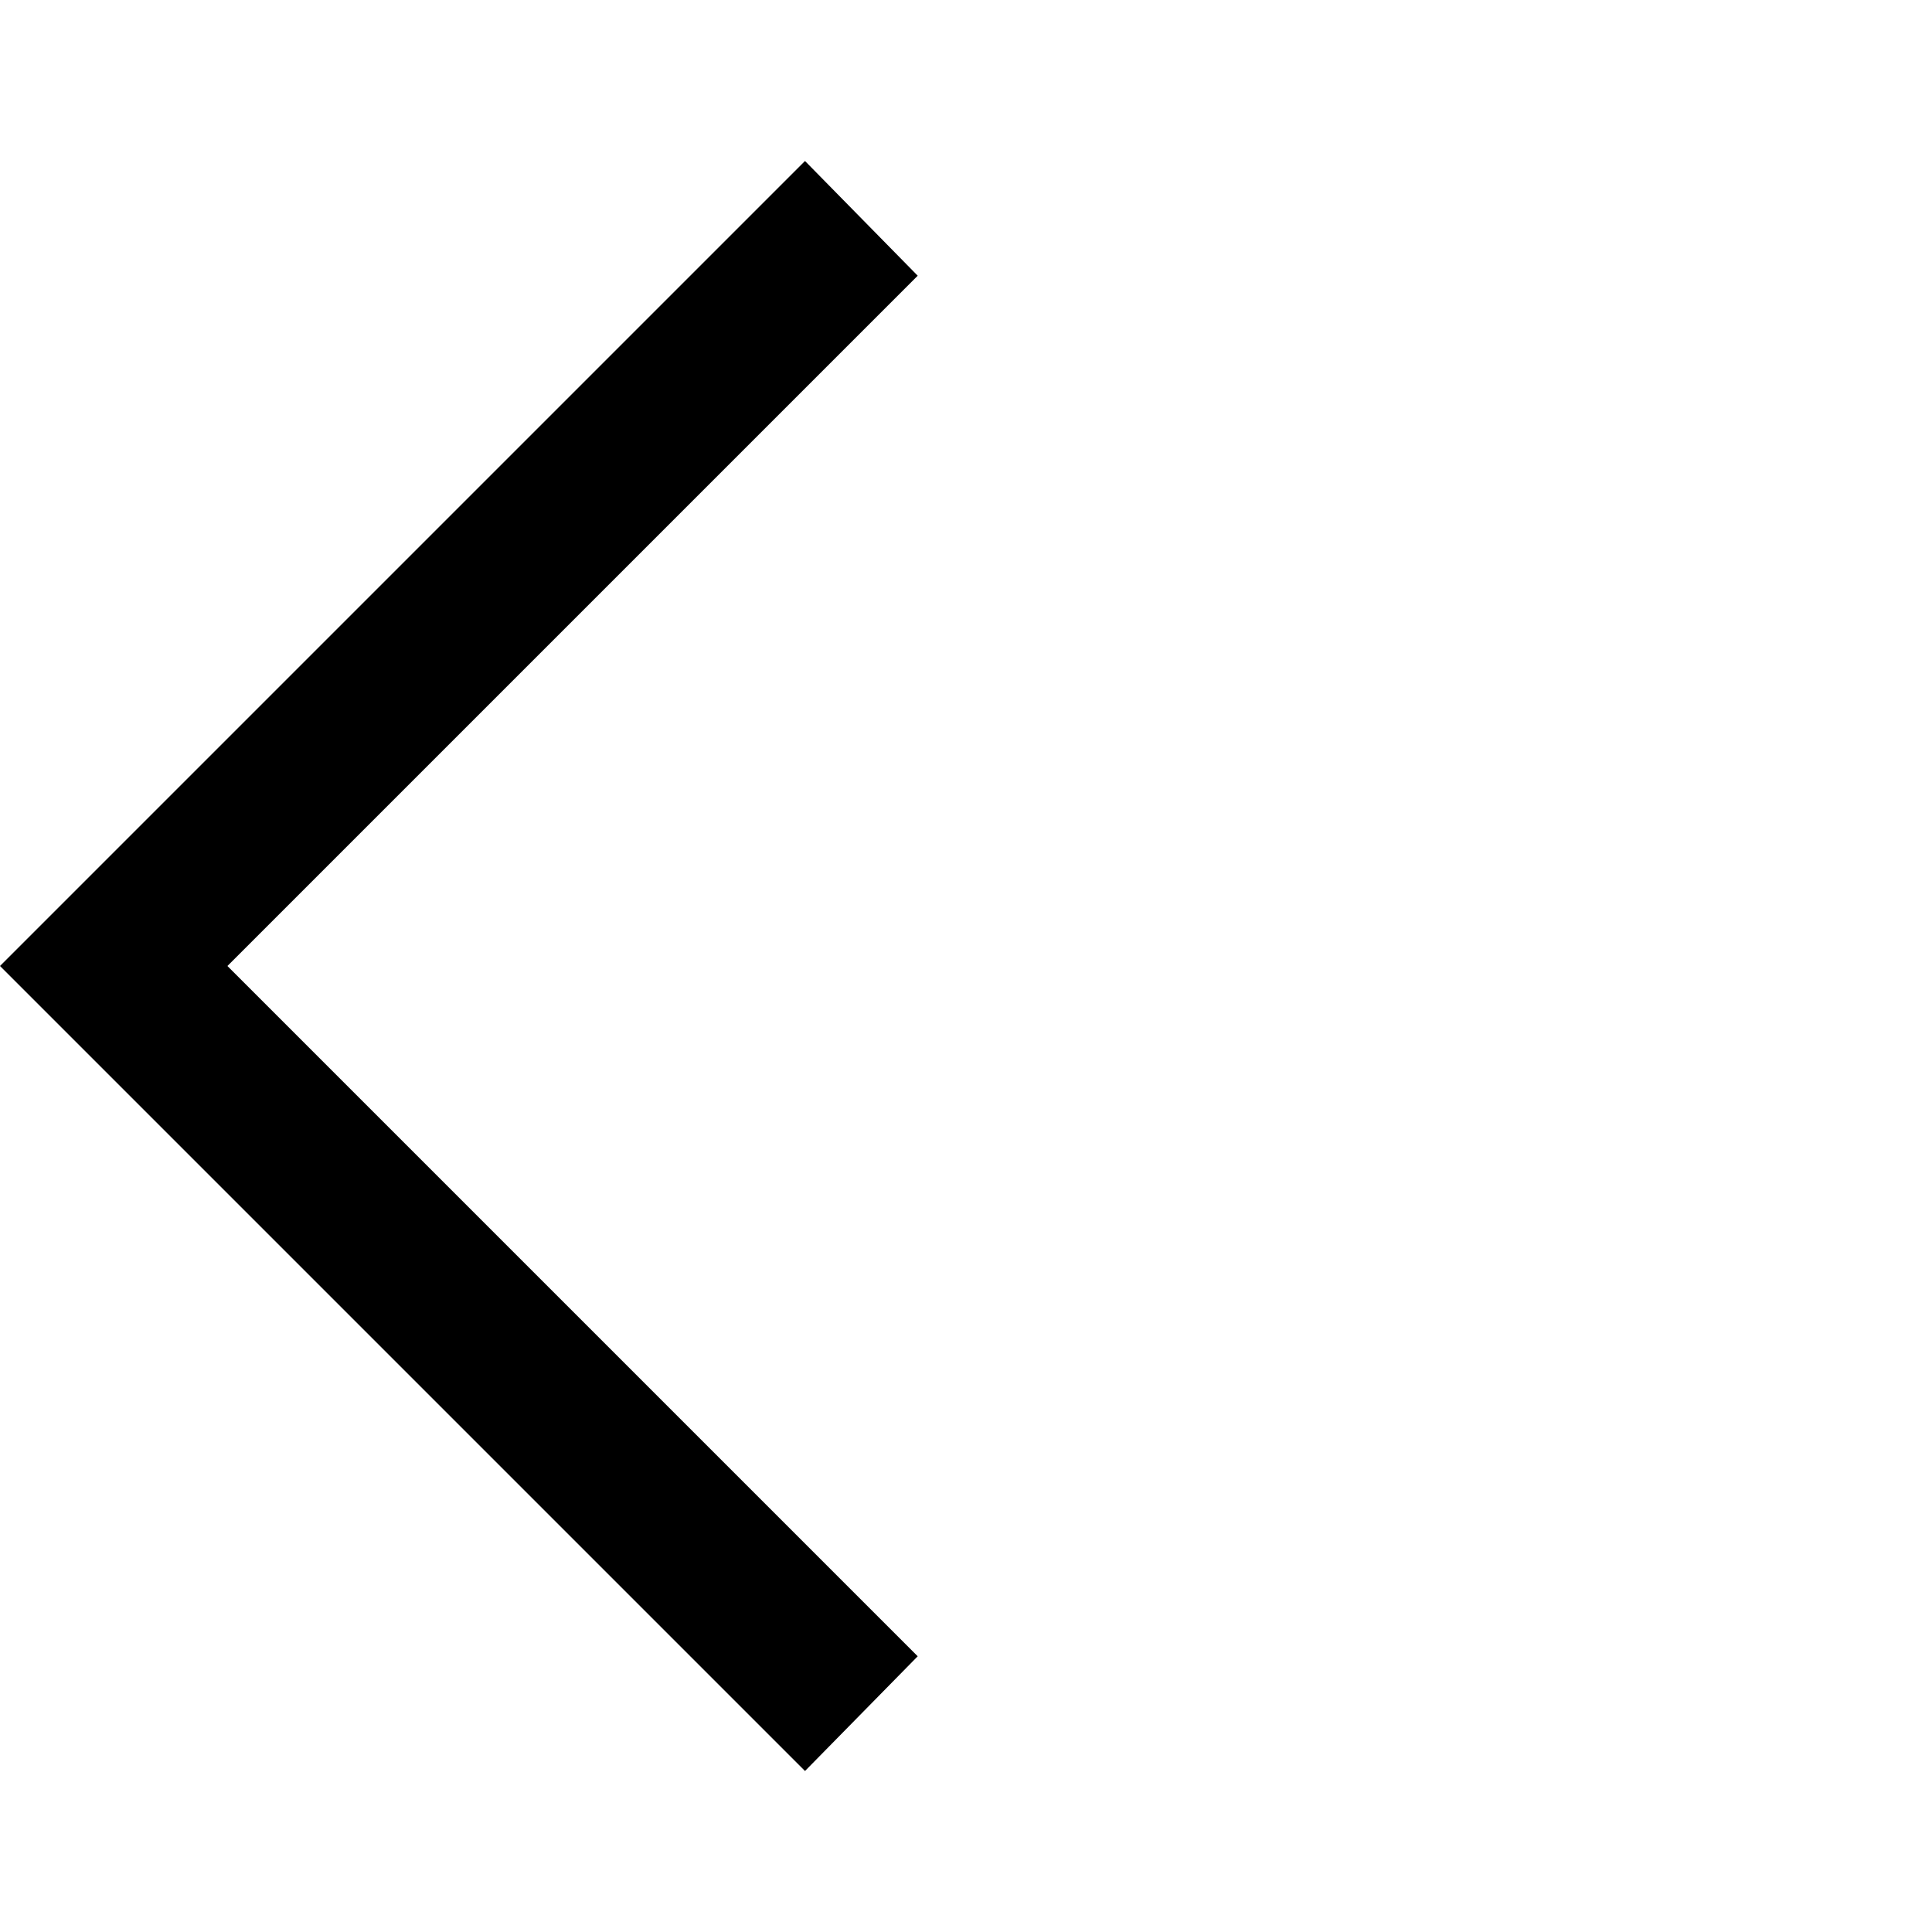
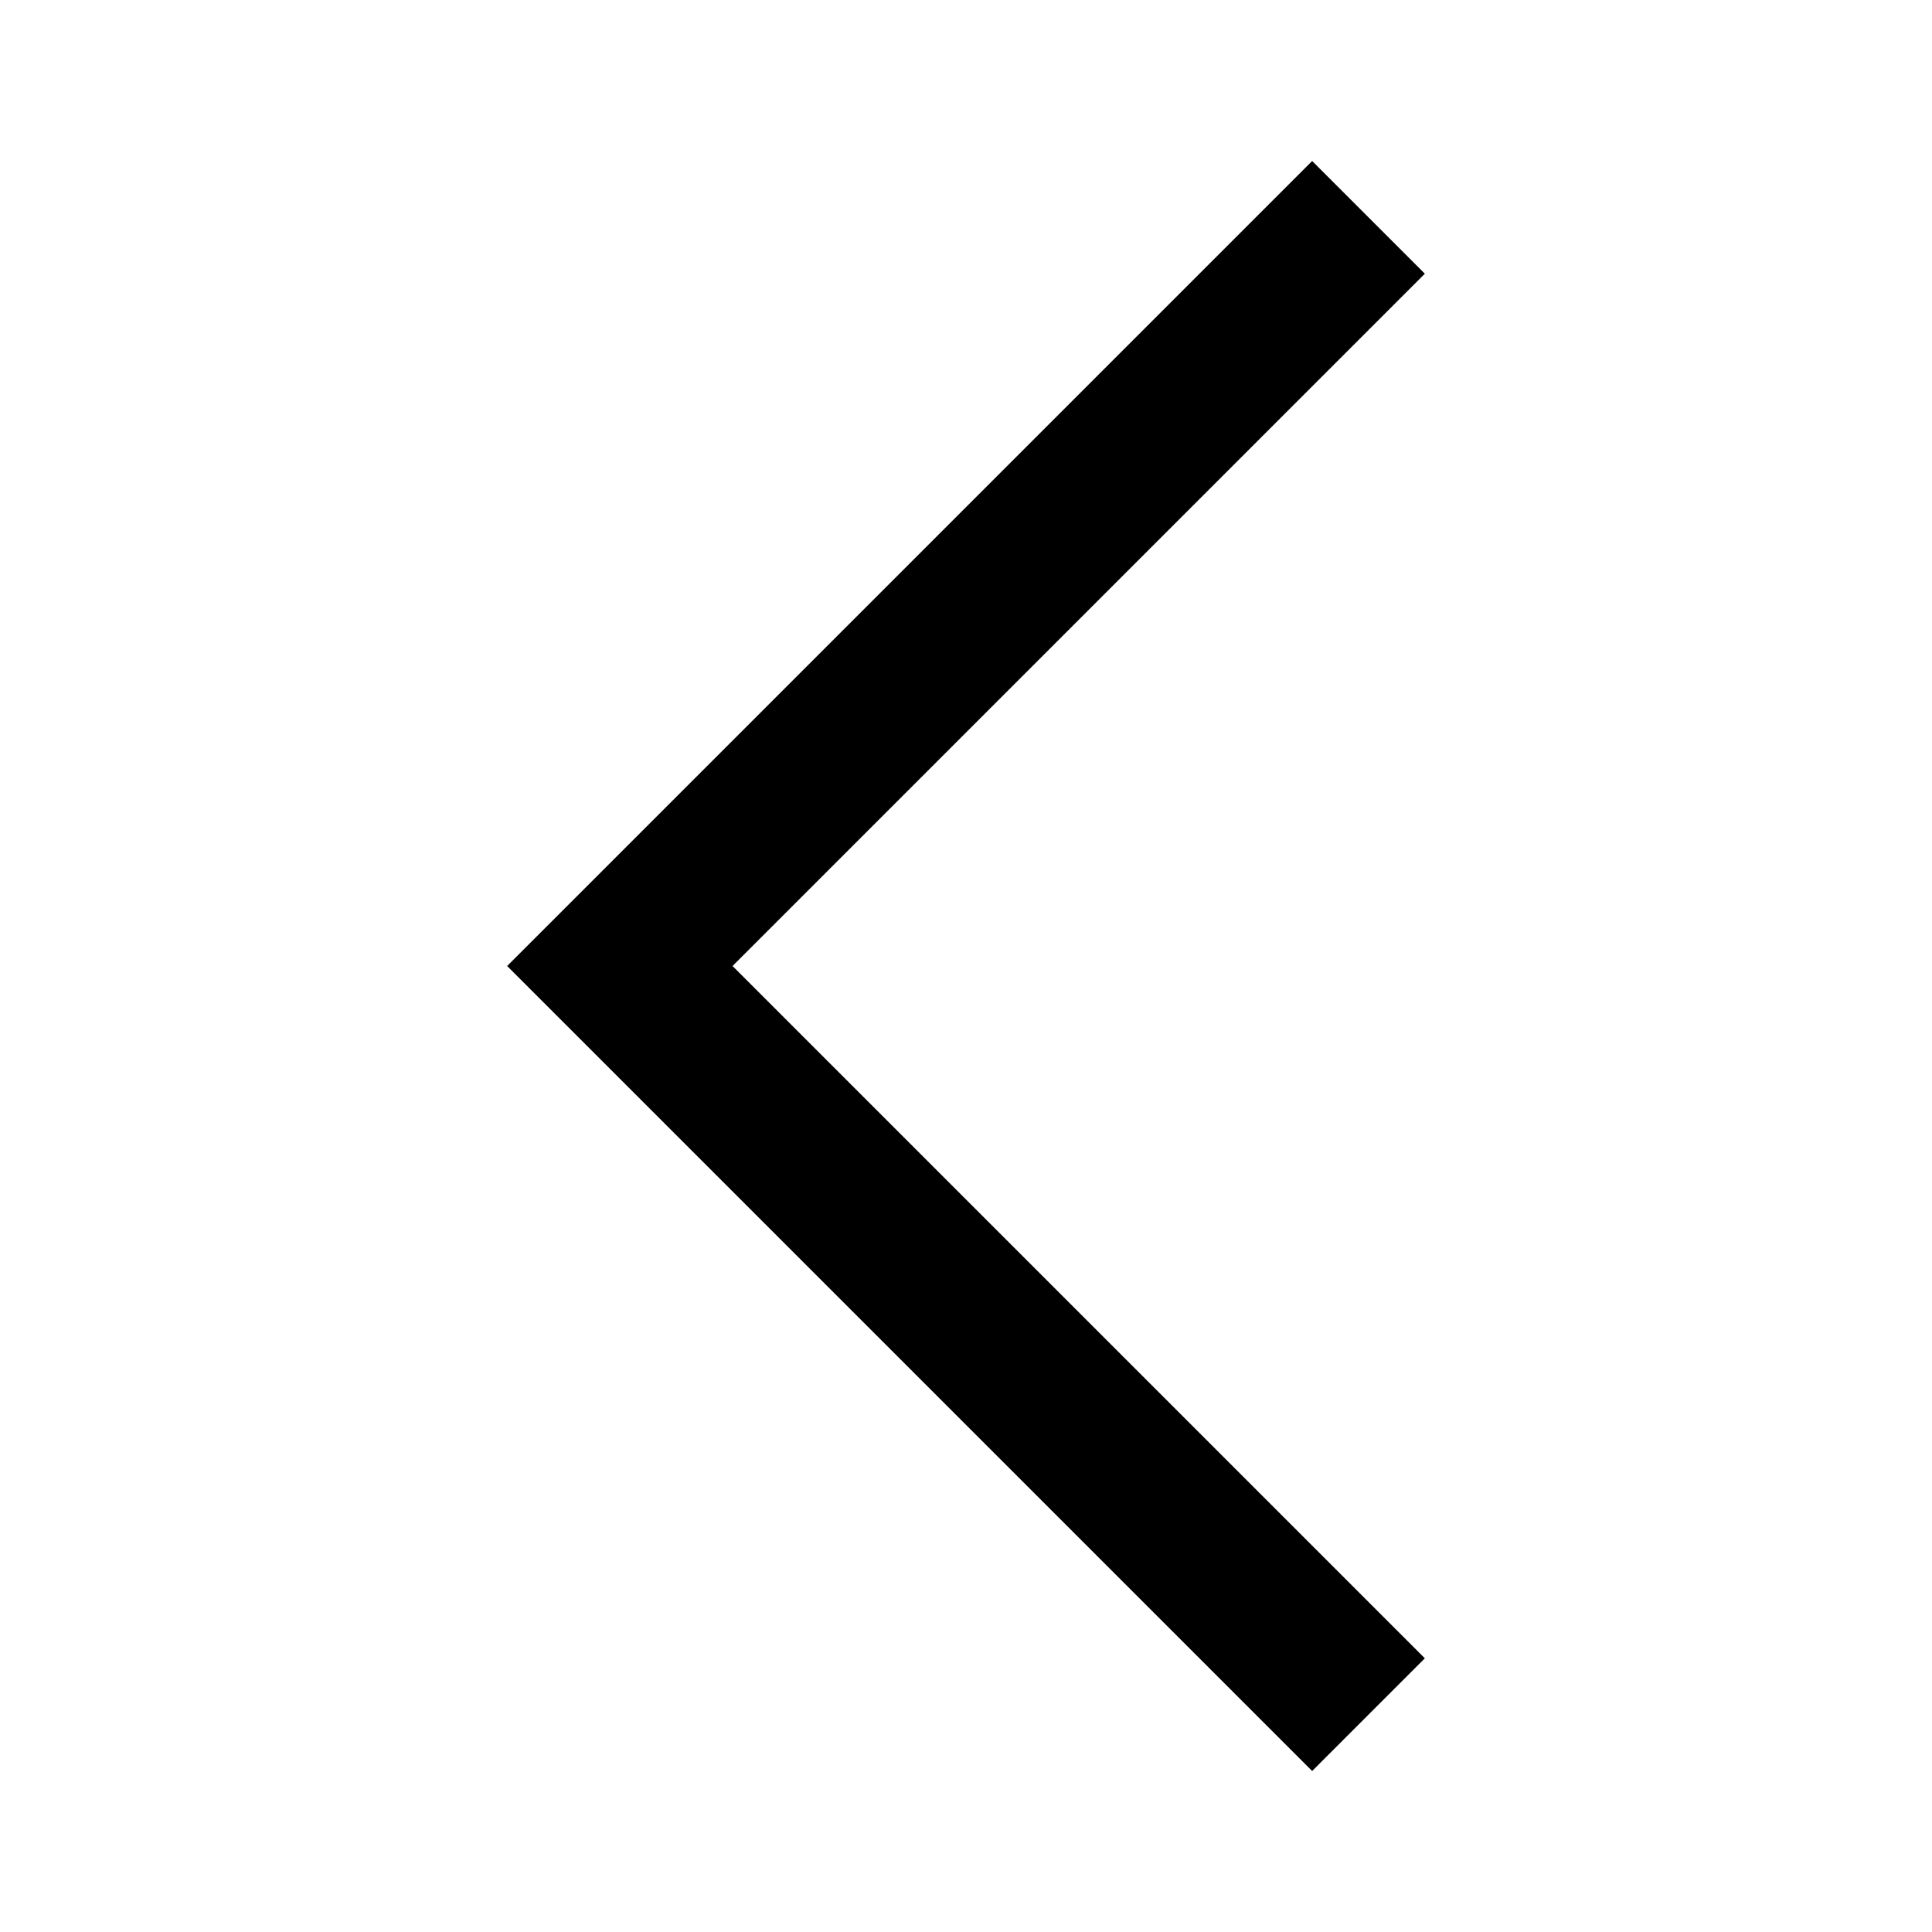
- <svg xmlns="http://www.w3.org/2000/svg" height="48" width="48">
-   <path d="M20 44 0 24 20 4 22.8 6.85 5.65 24 22.8 41.15Z" />
+ <svg xmlns="http://www.w3.org/2000/svg" version="1.1" id="Layer_1" x="0px" y="0px" viewBox="0 0 48 48" style="enable-background:new 0 0 48 48;" xml:space="preserve">
+   <path d="M32.6,44l-20-20l20-20l2.8,2.8L18.2,24l17.2,17.2L32.6,44z" />
</svg>
